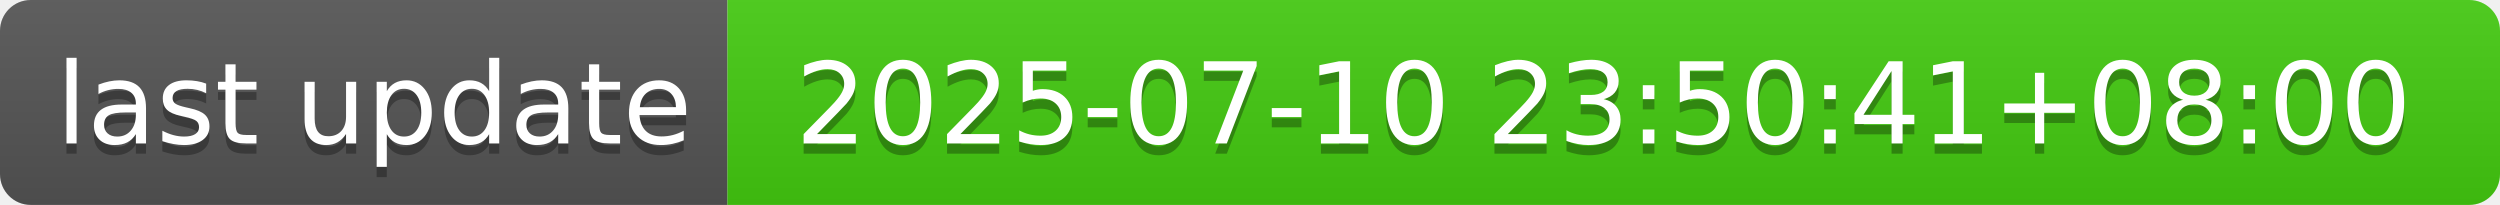
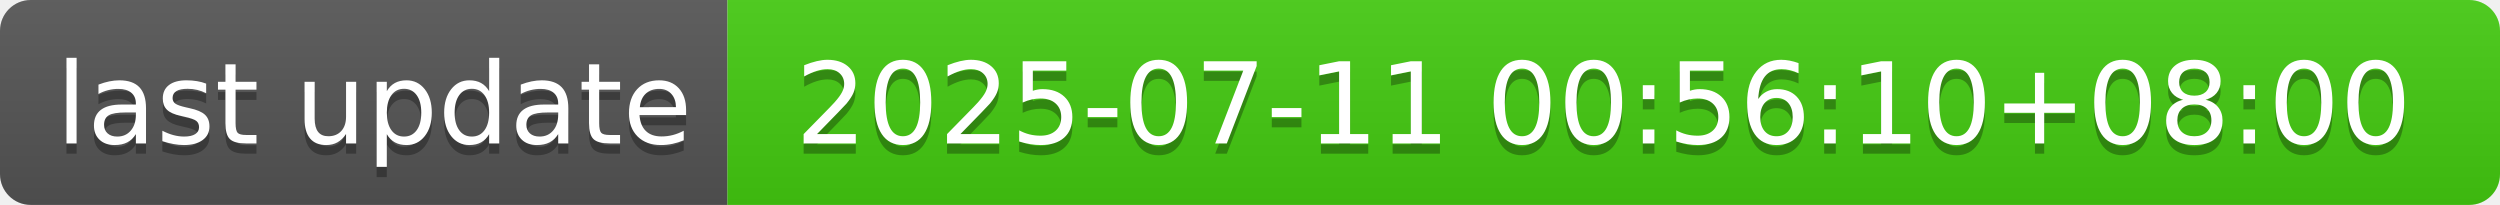
- <svg xmlns="http://www.w3.org/2000/svg" width="244" height="20" role="img" aria-label="last update: 2025-07-10 23:50:41+08:00">
+ <svg xmlns="http://www.w3.org/2000/svg" width="244" height="20" role="img" aria-label="last update: 2025-07-11 00:56:10+08:00">
  <linearGradient id="s" x2="0" y2="100%">
    <stop offset="0" stop-color="#bbb" stop-opacity=".1" />
    <stop offset="1" stop-opacity=".1" />
  </linearGradient>
  <clipPath id="r">
    <rect width="244" height="20" rx="3" fill="#fff" />
  </clipPath>
  <g clip-path="url(#r)">
    <rect width="71" height="20" fill="#555" />
    <rect x="71" width="173" height="20" fill="#4c1" />
    <rect width="244" height="20" fill="url(#s)" />
  </g>
  <g fill="#fff" text-anchor="middle" font-family="Verdana,Geneva,DejaVu Sans,sans-serif" text-rendering="geometricPrecision" font-size="110">
    <text aria-hidden="true" x="365" y="150" fill="#010101" fill-opacity=".3" transform="scale(.1)" textLength="610">last update</text>
    <text x="365" y="140" transform="scale(.1)" fill="#fff" textLength="610">last update</text>
-     <text aria-hidden="true" x="1565" y="150" fill="#010101" fill-opacity=".3" transform="scale(.1)" textLength="1630">2025-07-10 23:50:41+08:00</text>
-     <text x="1565" y="140" transform="scale(.1)" fill="#fff" textLength="1630">2025-07-10 23:50:41+08:00</text>
+     <text aria-hidden="true" x="1565" y="150" fill="#010101" fill-opacity=".3" transform="scale(.1)" textLength="1630">2025-07-11 00:56:10+08:00</text>
+     <text x="1565" y="140" transform="scale(.1)" fill="#fff" textLength="1630">2025-07-11 00:56:10+08:00</text>
  </g>
</svg>
